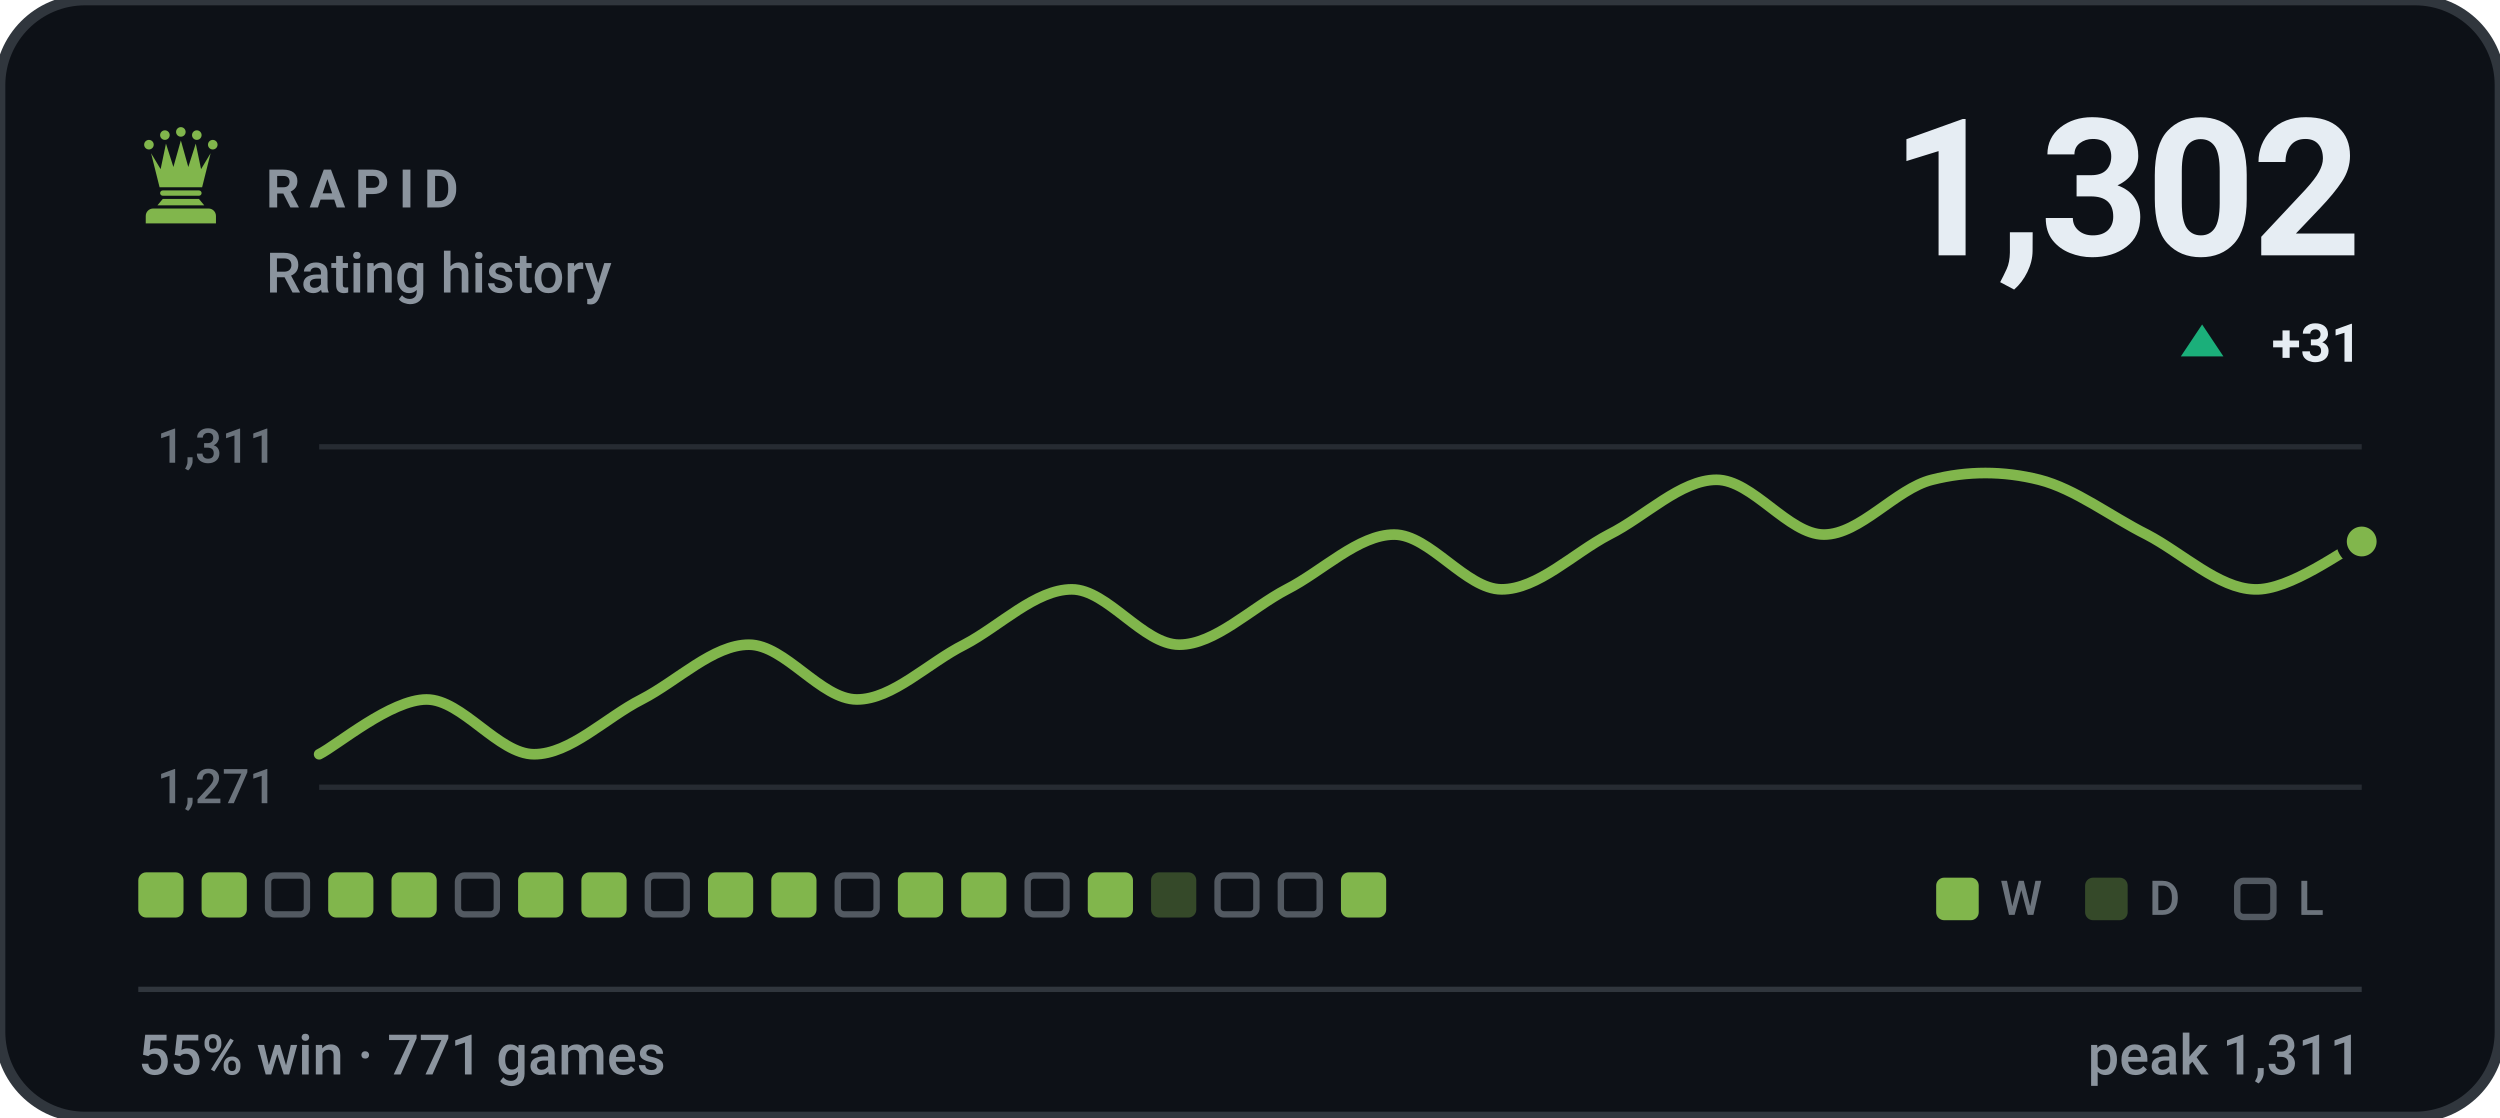
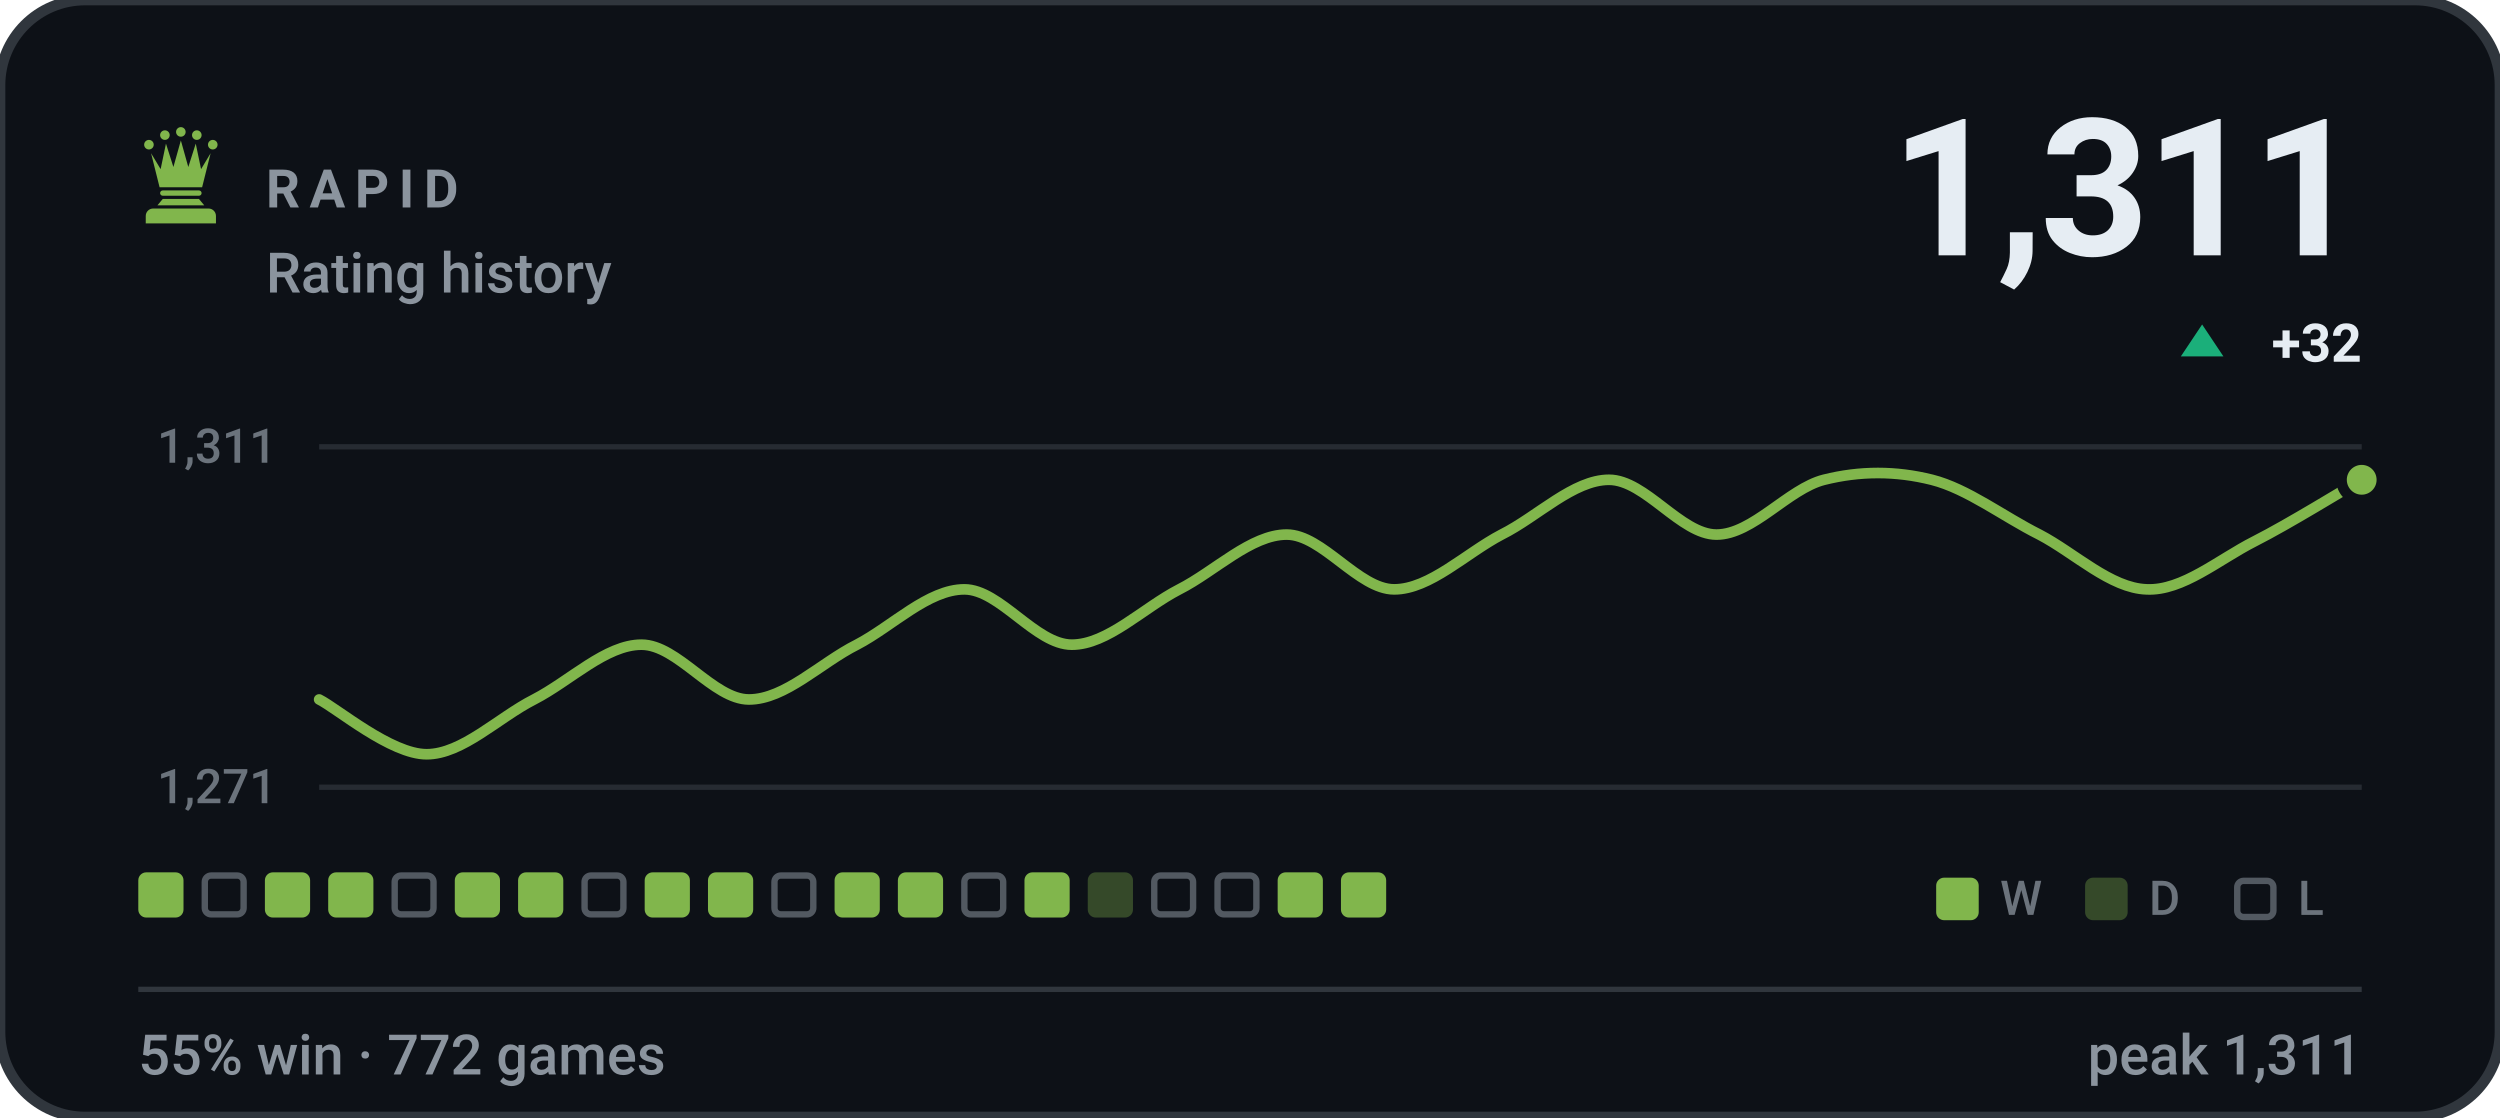
- <svg xmlns="http://www.w3.org/2000/svg" viewBox="0 0 470 210" width="470" height="210" role="img" aria-label="RAPID rating history, currently 1302, 55% win rate over 771 games">
+ <svg xmlns="http://www.w3.org/2000/svg" viewBox="0 0 470 210" width="470" height="210" role="img" aria-label="RAPID rating history, currently 1311, 55% win rate over 772 games">
  <style>svg{font-family:-apple-system,BlinkMacSystemFont,'Segoe UI',Roboto,'Helvetica Neue',Arial,sans-serif}text{fill:#e6edf3;white-space:pre}.bg{fill:#0d1117;stroke:#30363d;stroke-width:2}.acc{fill:#81b64c}.win{fill:#1baf7a}.draw{fill:#8b8f96}.loss{fill:#d03b3b}.lbl{font-size:10px;font-weight:600;letter-spacing:.18em;fill:#8b949e}.cap{font-size:10.5px;font-weight:500;fill:#8b949e}.num{font-family:-apple-system,BlinkMacSystemFont,'Segoe UI',Roboto,'Helvetica Neue',Arial,sans-serif;font-weight:700;letter-spacing:-.02em}.tick{font-size:9px;font-weight:500;fill:#8b949e;opacity:.75}.dl{font-size:10px;font-weight:600}.rule{stroke:#30363d;stroke-width:1;fill:none}.grid{stroke:#30363d;stroke-width:1;fill:none;opacity:.7}.ln{fill:none;stroke:#81b64c;stroke-width:2;stroke-linecap:round;stroke-linejoin:round}.ring{stroke:#0d1117;stroke-width:2}.hollow{fill:none;stroke-width:1.5}.sq{fill:#e6edf3;opacity:.035}</style>
  <rect class="bg" width="470" height="210" rx="16" />
  <g class="acc" transform="translate(24.0,22.8) scale(0.2)">
    <circle cx="20" cy="22" r="4.5" />
    <circle cx="35" cy="13" r="4.5" />
    <circle cx="50" cy="10" r="4.5" />
    <circle cx="65" cy="13" r="4.5" />
    <circle cx="80" cy="22" r="4.5" />
    <path d="M30 62L22 30L31 45L36 21L43 43L50 18L57 43L64 21L69 45L78 30L70 62z" />
    <path d="M33 65h34a2.5 2.5 0 0 1 0 5H33a2.5 2.5 0 0 1 0-5z" />
    <path d="M33 73h34l5 6H28z" />
    <path d="M24 82h52a7 7 0 0 1 7 7v7H17v-7a7 7 0 0 1 7-7z" />
  </g>
  <text class="lbl" x="50" y="39">RAPID</text>
  <text class="cap" x="50" y="55">Rating history</text>
-   <text class="num" x="444" y="48" text-anchor="end" style="font-size:36px">1,302</text>
+   <text class="num" x="444" y="48" text-anchor="end" style="font-size:36px">1,311</text>
  <path fill="#1baf7a" d="M414 61L418 67H410Z" />
-   <text class="dl" x="444" y="68" text-anchor="end" fill="#1baf7a">+31</text>
+   <text class="dl" x="444" y="68" text-anchor="end" fill="#1baf7a">+32</text>
  <line class="grid" x1="60" y1="84" x2="444" y2="84" />
  <line class="grid" x1="60" y1="148" x2="444" y2="148" />
  <text class="tick" x="52" y="87" text-anchor="end">1,311</text>
  <text class="tick" x="52" y="151" text-anchor="end">1,271</text>
-   <path class="ln" d="M60.0 141.8C63.4 140.1 73.5 131.5 80.2 131.5C86.9 131.5 93.7 141.8 100.4 141.8C107.2 141.8 113.9 134.9 120.6 131.5C127.4 128.0 134.1 121.2 140.8 121.2C147.6 121.2 154.3 131.5 161.1 131.5C167.8 131.5 174.5 124.6 181.3 121.2C188.0 117.7 194.7 110.8 201.5 110.8C208.2 110.8 214.9 121.2 221.7 121.2C228.4 121.2 235.2 114.3 241.9 110.8C248.6 107.4 255.4 100.5 262.1 100.5C268.8 100.5 275.6 110.8 282.3 110.8C289.1 110.8 295.8 104.0 302.5 100.5C309.3 97.1 316.0 90.2 322.7 90.2C329.5 90.2 336.2 100.5 342.9 100.5C349.7 100.5 356.4 91.9 363.2 90.2C369.9 88.5 376.6 88.5 383.4 90.2C390.1 91.9 396.8 97.1 403.6 100.5C410.3 104.0 417.1 110.6 423.8 110.8C430.5 111.1 440.6 103.3 444.0 101.8" />
-   <circle class="acc ring" cx="444.0" cy="101.8" r="3.8" />
+   <path class="ln" d="M60.0 131.5C63.4 133.2 73.5 141.8 80.2 141.8C86.9 141.8 93.7 134.9 100.4 131.5C107.2 128.0 113.9 121.2 120.6 121.2C127.4 121.2 134.1 131.5 140.8 131.5C147.6 131.5 154.3 124.6 161.1 121.2C167.8 117.7 174.5 110.8 181.3 110.8C188.0 110.8 194.7 121.2 201.5 121.2C208.2 121.2 214.9 114.3 221.7 110.8C228.4 107.4 235.2 100.5 241.9 100.5C248.6 100.5 255.4 110.8 262.1 110.8C268.8 110.8 275.6 104.0 282.3 100.5C289.1 97.1 295.8 90.2 302.5 90.2C309.3 90.2 316.0 100.5 322.7 100.5C329.5 100.5 336.2 91.9 342.9 90.2C349.7 88.5 356.4 88.5 363.2 90.2C369.9 91.9 376.6 97.1 383.4 100.5C390.1 104.0 396.8 110.6 403.6 110.8C410.3 111.1 417.1 105.2 423.8 101.8C430.5 98.4 440.6 92.1 444.0 90.2" />
+   <circle class="acc ring" cx="444.0" cy="90.2" r="3.8" />
  <rect x="26.0" y="164" width="8.5" height="8.5" rx="1.5" fill="#81b64c" />
-   <rect x="37.9" y="164" width="8.5" height="8.5" rx="1.5" fill="#81b64c" />
-   <rect x="50.4" y="164.6" width="7.3" height="7.3" rx="1.2" fill="none" stroke="#8b949e" stroke-width="1.2" opacity=".55" />
+   <rect x="38.5" y="164.6" width="7.3" height="7.3" rx="1.2" fill="none" stroke="#8b949e" stroke-width="1.2" opacity=".55" />
+   <rect x="49.8" y="164" width="8.5" height="8.5" rx="1.5" fill="#81b64c" />
  <rect x="61.7" y="164" width="8.5" height="8.5" rx="1.5" fill="#81b64c" />
-   <rect x="73.6" y="164" width="8.5" height="8.5" rx="1.5" fill="#81b64c" />
-   <rect x="86.1" y="164.6" width="7.3" height="7.3" rx="1.2" fill="none" stroke="#8b949e" stroke-width="1.2" opacity=".55" />
+   <rect x="74.2" y="164.6" width="7.3" height="7.3" rx="1.2" fill="none" stroke="#8b949e" stroke-width="1.2" opacity=".55" />
+   <rect x="85.5" y="164" width="8.5" height="8.5" rx="1.5" fill="#81b64c" />
  <rect x="97.4" y="164" width="8.5" height="8.5" rx="1.5" fill="#81b64c" />
-   <rect x="109.3" y="164" width="8.5" height="8.5" rx="1.5" fill="#81b64c" />
-   <rect x="121.8" y="164.6" width="7.3" height="7.3" rx="1.2" fill="none" stroke="#8b949e" stroke-width="1.2" opacity=".55" />
+   <rect x="109.9" y="164.6" width="7.3" height="7.3" rx="1.2" fill="none" stroke="#8b949e" stroke-width="1.2" opacity=".55" />
+   <rect x="121.2" y="164" width="8.5" height="8.5" rx="1.5" fill="#81b64c" />
  <rect x="133.1" y="164" width="8.5" height="8.5" rx="1.5" fill="#81b64c" />
-   <rect x="145.0" y="164" width="8.5" height="8.5" rx="1.5" fill="#81b64c" />
-   <rect x="157.5" y="164.6" width="7.3" height="7.3" rx="1.2" fill="none" stroke="#8b949e" stroke-width="1.2" opacity=".55" />
+   <rect x="145.6" y="164.6" width="7.3" height="7.3" rx="1.2" fill="none" stroke="#8b949e" stroke-width="1.2" opacity=".55" />
+   <rect x="156.9" y="164" width="8.5" height="8.5" rx="1.5" fill="#81b64c" />
  <rect x="168.8" y="164" width="8.5" height="8.5" rx="1.5" fill="#81b64c" />
-   <rect x="180.7" y="164" width="8.5" height="8.5" rx="1.5" fill="#81b64c" />
-   <rect x="193.2" y="164.6" width="7.3" height="7.3" rx="1.2" fill="none" stroke="#8b949e" stroke-width="1.2" opacity=".55" />
-   <rect x="204.5" y="164" width="8.5" height="8.5" rx="1.5" fill="#81b64c" />
-   <rect x="216.4" y="164" width="8.5" height="8.5" rx="1.5" fill="#81b64c" opacity=".34" />
+   <rect x="181.3" y="164.6" width="7.3" height="7.3" rx="1.2" fill="none" stroke="#8b949e" stroke-width="1.2" opacity=".55" />
+   <rect x="192.6" y="164" width="8.5" height="8.5" rx="1.5" fill="#81b64c" />
+   <rect x="204.5" y="164" width="8.5" height="8.5" rx="1.5" fill="#81b64c" opacity=".34" />
+   <rect x="217.0" y="164.6" width="7.3" height="7.3" rx="1.2" fill="none" stroke="#8b949e" stroke-width="1.2" opacity=".55" />
  <rect x="228.9" y="164.6" width="7.3" height="7.3" rx="1.2" fill="none" stroke="#8b949e" stroke-width="1.2" opacity=".55" />
-   <rect x="240.8" y="164.6" width="7.3" height="7.3" rx="1.2" fill="none" stroke="#8b949e" stroke-width="1.2" opacity=".55" />
+   <rect x="240.2" y="164" width="8.5" height="8.5" rx="1.5" fill="#81b64c" />
  <rect x="252.1" y="164" width="8.5" height="8.5" rx="1.5" fill="#81b64c" />
  <rect x="364" y="165" width="8" height="8" rx="1.5" fill="#81b64c" />
  <text class="tick" x="376" y="172">W</text>
  <rect x="392" y="165" width="8" height="8" rx="1.5" fill="#81b64c" opacity=".34" />
  <text class="tick" x="404" y="172">D</text>
  <rect x="420.6" y="165.6" width="6.8" height="6.8" rx="1.2" fill="none" stroke="#8b949e" stroke-width="1.2" opacity=".55" />
  <text class="tick" x="432" y="172">L</text>
  <line class="rule" x1="26" y1="186" x2="444" y2="186" />
-   <text class="cap" x="26" y="202">55% win · 771 games</text>
+   <text class="cap" x="26" y="202">55% win · 772 games</text>
  <text class="cap" x="444" y="202" text-anchor="end">peak 1,311</text>
</svg>
